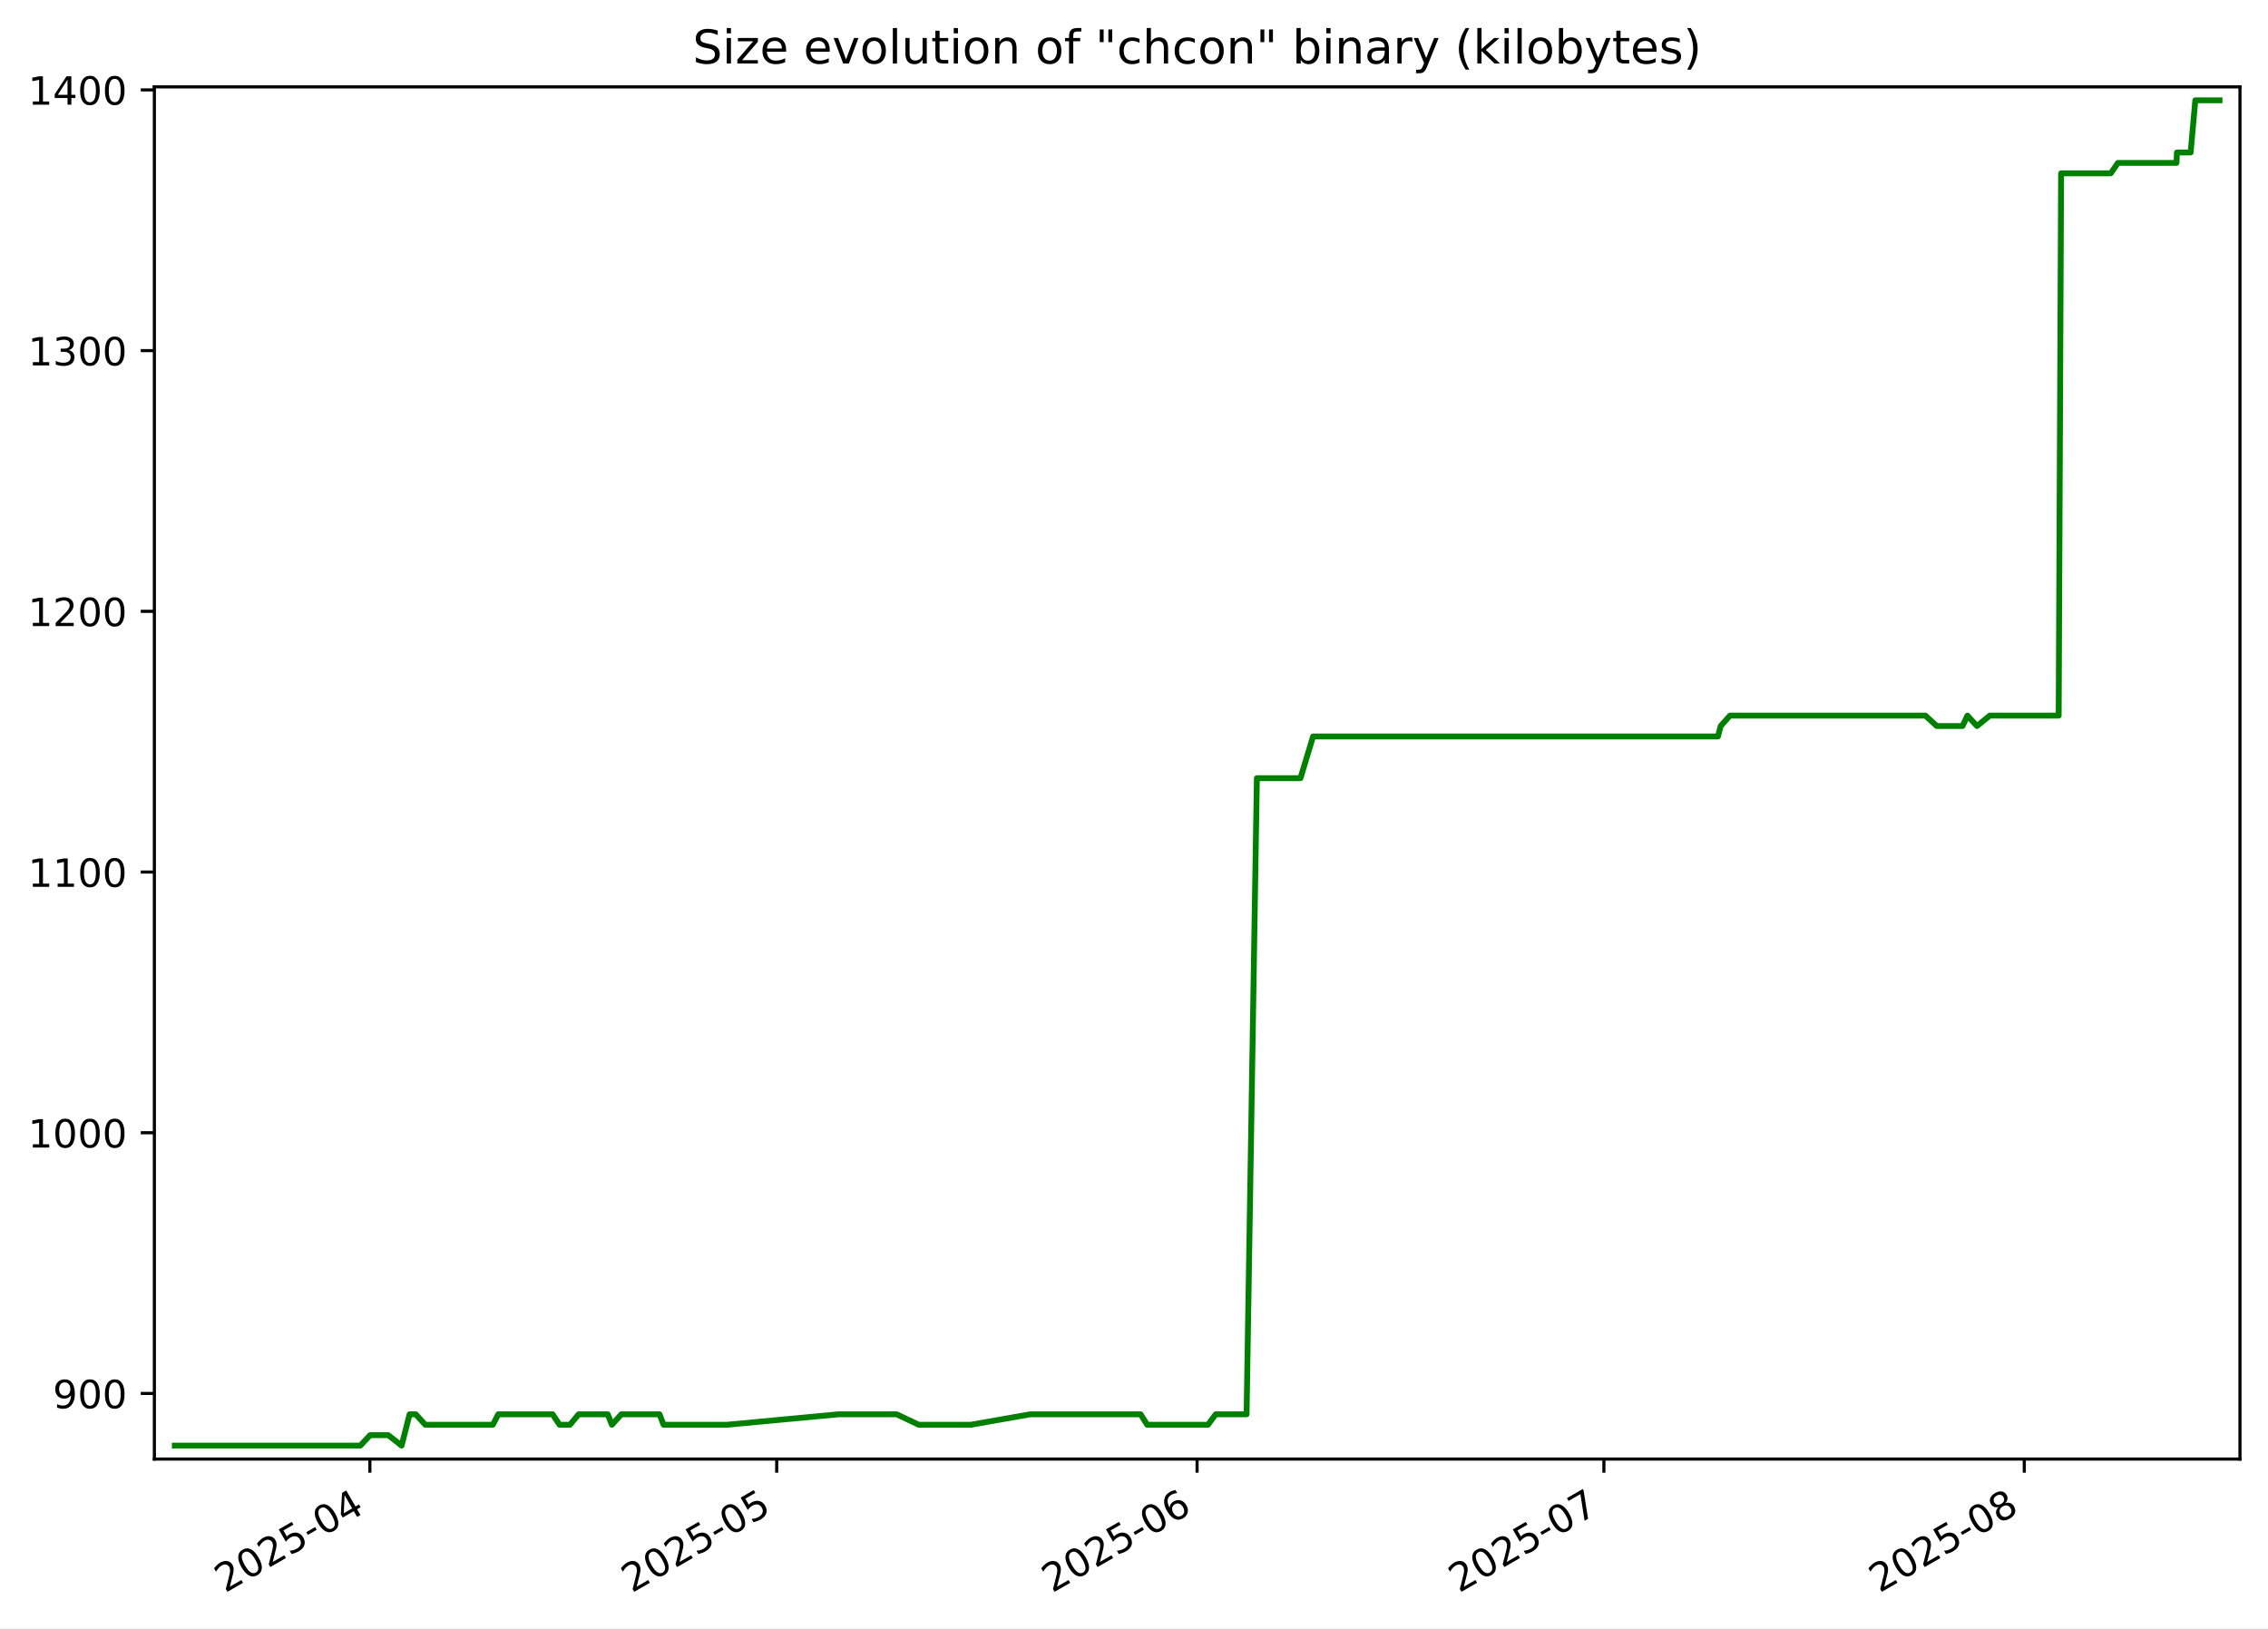
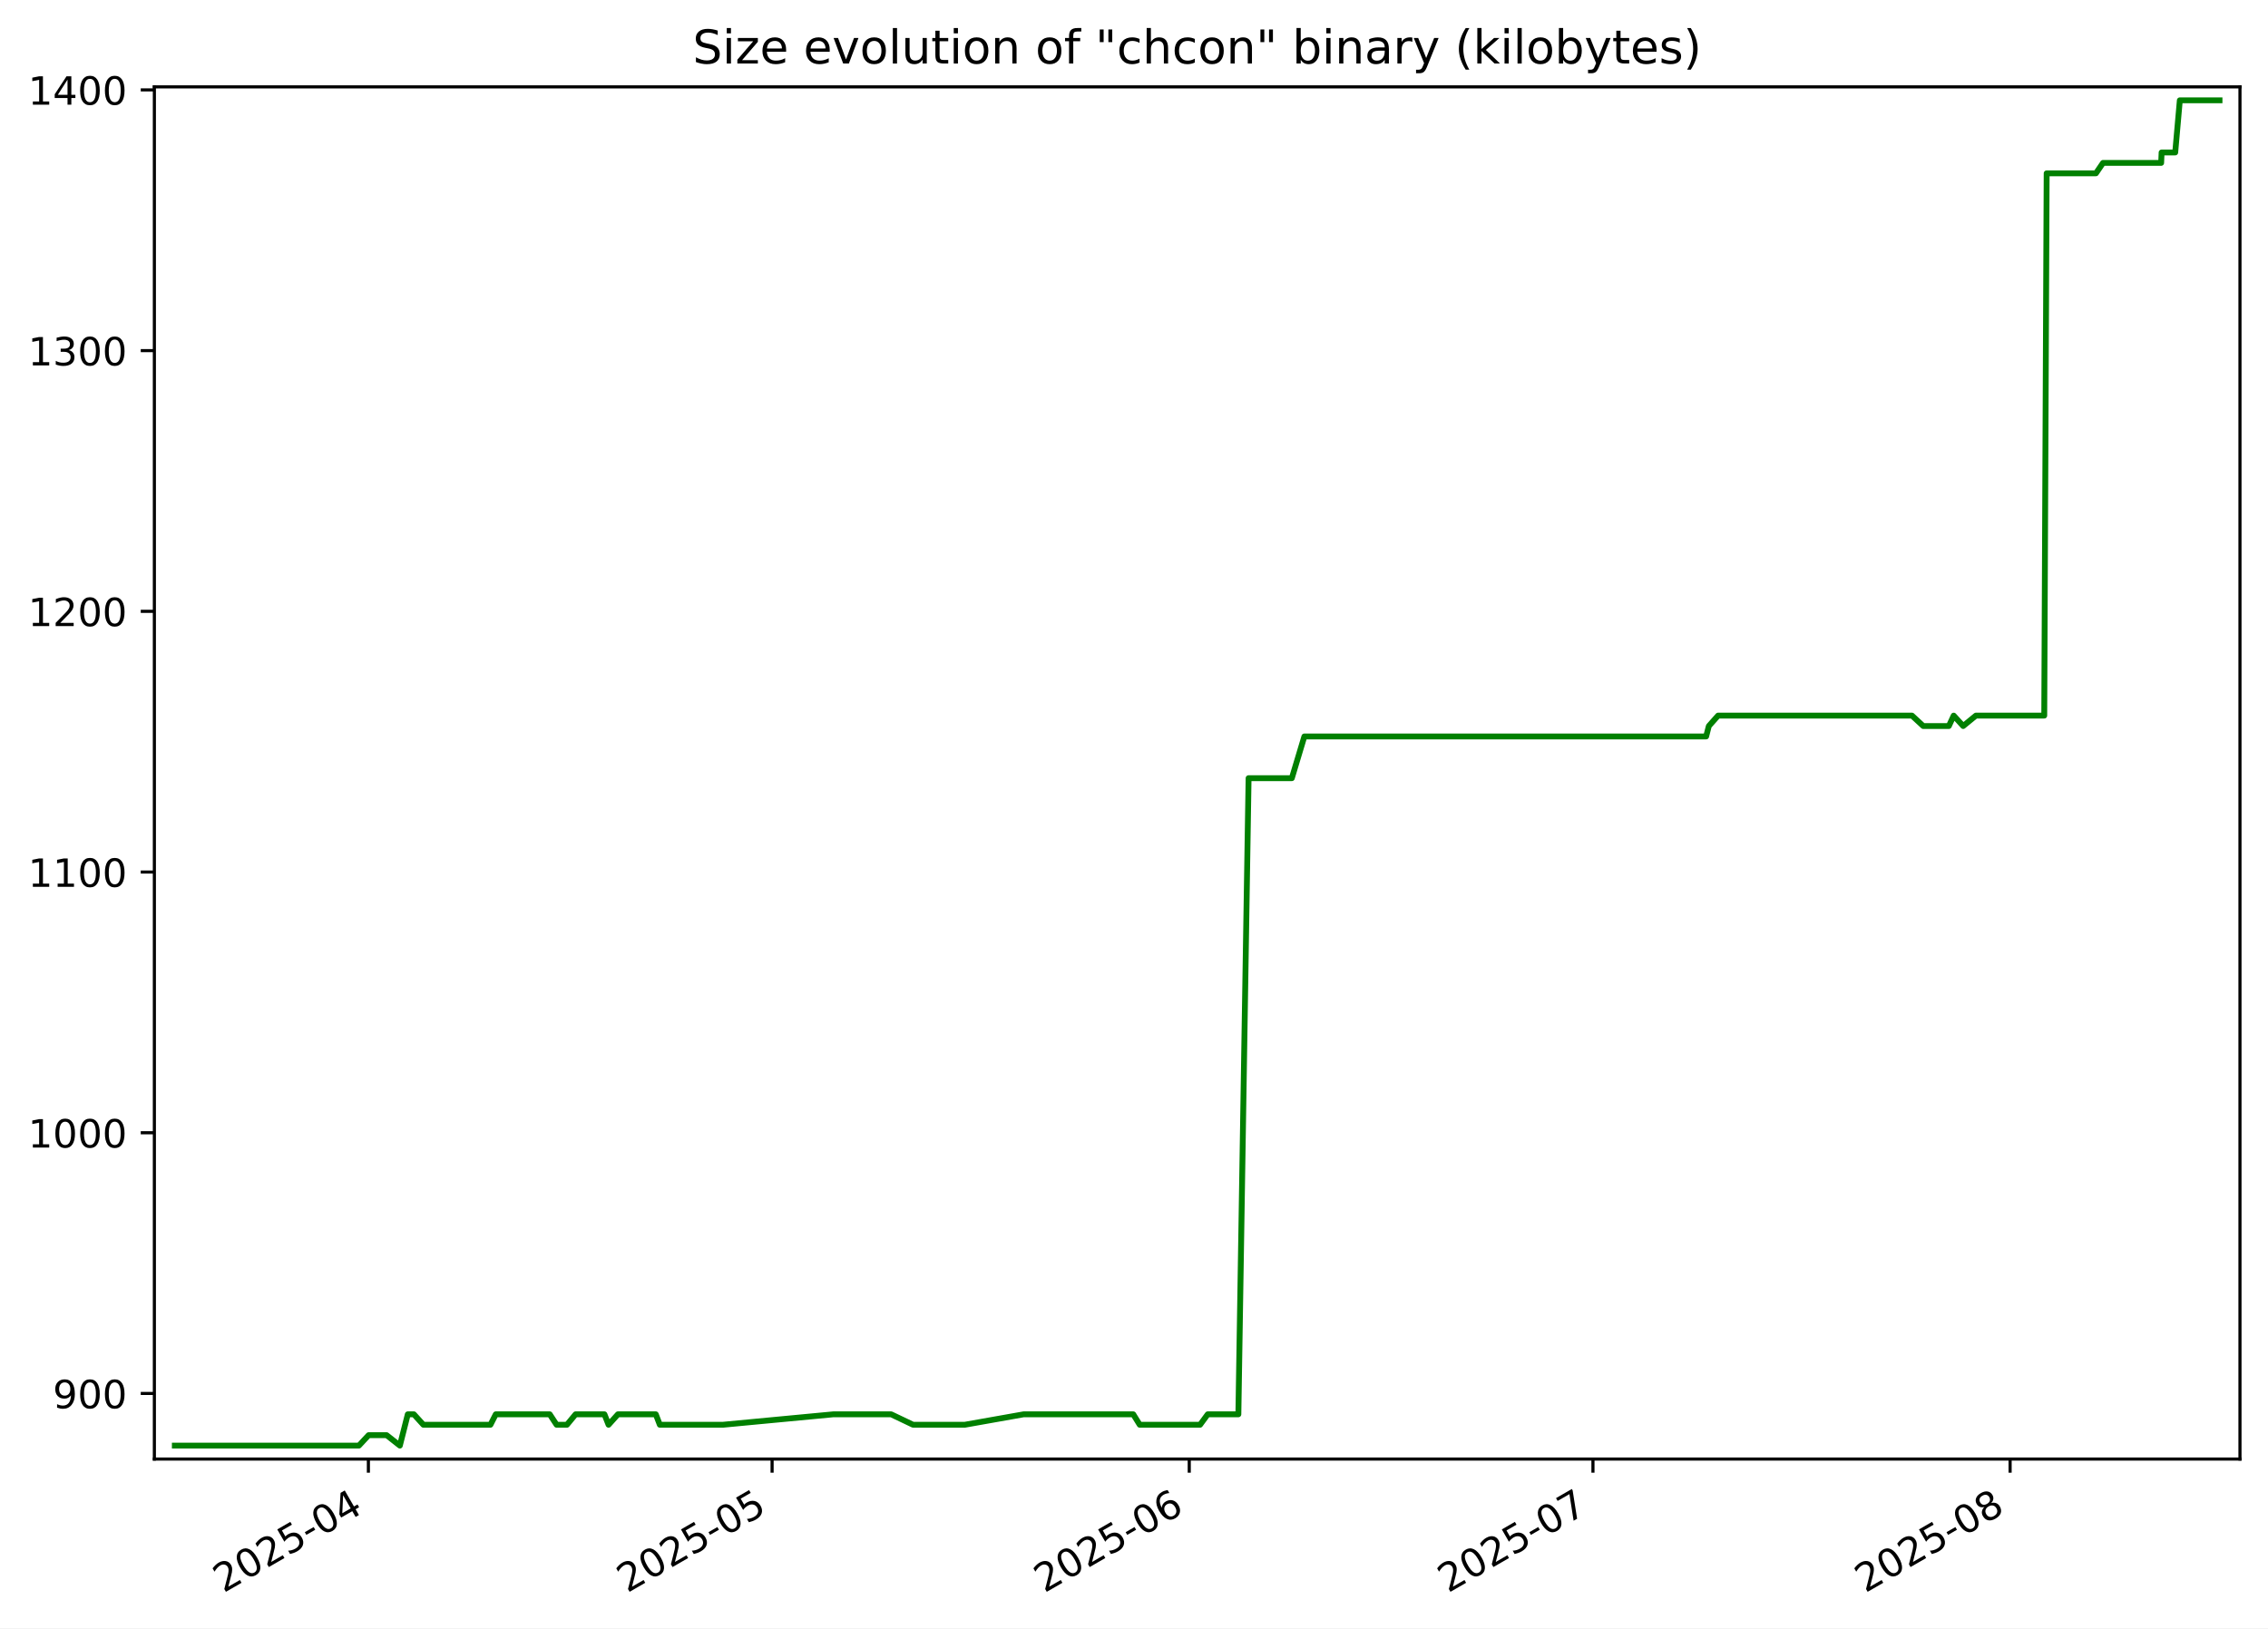
<svg xmlns="http://www.w3.org/2000/svg" xmlns:xlink="http://www.w3.org/1999/xlink" width="582.53pt" height="418.303pt" viewBox="0 0 582.53 418.303" version="1.1">
  <defs>
    <style type="text/css">*{stroke-linejoin: round; stroke-linecap: butt}</style>
  </defs>
  <g id="figure_1">
    <g id="patch_1">
      <path d="M -0 418.303  L 582.53 418.303  L 582.53 0  L -0 0  z " style="fill: #ffffff" />
    </g>
    <g id="axes_1">
      <g id="patch_2">
        <path d="M 39.65 374.83  L 575.33 374.83  L 575.33 22.318  L 39.65 22.318  z " style="fill: #ffffff" />
      </g>
      <g id="matplotlib.axis_1">
        <g id="xtick_1">
          <g id="line2d_1">
            <defs>
-               <path id="m731481b9d8" d="M 0 0  L 0 3.5  " style="stroke: #000000; stroke-width: 0.8" />
+               <path id="m0f85581ca5" d="M 0 0  L 0 3.5  " style="stroke: #000000; stroke-width: 0.8" />
            </defs>
            <g>
-               <use xlink:href="#m731481b9d8" x="95.003" y="374.83" style="stroke: #000000; stroke-width: 0.8" />
+               <use xlink:href="#m0f85581ca5" x="94.619" y="374.83" style="stroke: #000000; stroke-width: 0.8" />
            </g>
          </g>
          <g id="text_1">
-             <g transform="translate(57.77812 409.302) rotate(-30) scale(0.1 -0.1)">
+             <g transform="translate(57.39431 409.302) rotate(-30) scale(0.1 -0.1)">
              <defs>
                <path id="DejaVuSans-32" d="M 1228 531  L 3431 531  L 3431 0  L 469 0  L 469 531  Q 828 903 1448 1529  Q 2069 2156 2228 2338  Q 2531 2678 2651 2914  Q 2772 3150 2772 3378  Q 2772 3750 2511 3984  Q 2250 4219 1831 4219  Q 1534 4219 1204 4116  Q 875 4013 500 3803  L 500 4441  Q 881 4594 1212 4672  Q 1544 4750 1819 4750  Q 2544 4750 2975 4387  Q 3406 4025 3406 3419  Q 3406 3131 3298 2873  Q 3191 2616 2906 2266  Q 2828 2175 2409 1742  Q 1991 1309 1228 531  z " transform="scale(0.015625)" />
                <path id="DejaVuSans-30" d="M 2034 4250  Q 1547 4250 1301 3770  Q 1056 3291 1056 2328  Q 1056 1369 1301 889  Q 1547 409 2034 409  Q 2525 409 2770 889  Q 3016 1369 3016 2328  Q 3016 3291 2770 3770  Q 2525 4250 2034 4250  z M 2034 4750  Q 2819 4750 3233 4129  Q 3647 3509 3647 2328  Q 3647 1150 3233 529  Q 2819 -91 2034 -91  Q 1250 -91 836 529  Q 422 1150 422 2328  Q 422 3509 836 4129  Q 1250 4750 2034 4750  z " transform="scale(0.015625)" />
                <path id="DejaVuSans-35" d="M 691 4666  L 3169 4666  L 3169 4134  L 1269 4134  L 1269 2991  Q 1406 3038 1543 3061  Q 1681 3084 1819 3084  Q 2600 3084 3056 2656  Q 3513 2228 3513 1497  Q 3513 744 3044 326  Q 2575 -91 1722 -91  Q 1428 -91 1123 -41  Q 819 9 494 109  L 494 744  Q 775 591 1075 516  Q 1375 441 1709 441  Q 2250 441 2565 725  Q 2881 1009 2881 1497  Q 2881 1984 2565 2268  Q 2250 2553 1709 2553  Q 1456 2553 1204 2497  Q 953 2441 691 2322  L 691 4666  z " transform="scale(0.015625)" />
                <path id="DejaVuSans-2d" d="M 313 2009  L 1997 2009  L 1997 1497  L 313 1497  L 313 2009  z " transform="scale(0.015625)" />
                <path id="DejaVuSans-34" d="M 2419 4116  L 825 1625  L 2419 1625  L 2419 4116  z M 2253 4666  L 3047 4666  L 3047 1625  L 3713 1625  L 3713 1100  L 3047 1100  L 3047 0  L 2419 0  L 2419 1100  L 313 1100  L 313 1709  L 2253 4666  z " transform="scale(0.015625)" />
              </defs>
              <use xlink:href="#DejaVuSans-32" />
              <use xlink:href="#DejaVuSans-30" x="63.623" />
              <use xlink:href="#DejaVuSans-32" x="127.246" />
              <use xlink:href="#DejaVuSans-35" x="190.869" />
              <use xlink:href="#DejaVuSans-2d" x="254.492" />
              <use xlink:href="#DejaVuSans-30" x="290.576" />
              <use xlink:href="#DejaVuSans-34" x="354.199" />
            </g>
          </g>
        </g>
        <g id="xtick_2">
          <g id="line2d_2">
            <g>
-               <use xlink:href="#m731481b9d8" x="199.493" y="374.83" style="stroke: #000000; stroke-width: 0.8" />
+               <use xlink:href="#m0f85581ca5" x="198.309" y="374.83" style="stroke: #000000; stroke-width: 0.8" />
            </g>
          </g>
          <g id="text_2">
-             <g transform="translate(162.2684 409.302) rotate(-30) scale(0.1 -0.1)">
+             <g transform="translate(161.0841 409.302) rotate(-30) scale(0.1 -0.1)">
              <use xlink:href="#DejaVuSans-32" />
              <use xlink:href="#DejaVuSans-30" x="63.623" />
              <use xlink:href="#DejaVuSans-32" x="127.246" />
              <use xlink:href="#DejaVuSans-35" x="190.869" />
              <use xlink:href="#DejaVuSans-2d" x="254.492" />
              <use xlink:href="#DejaVuSans-30" x="290.576" />
              <use xlink:href="#DejaVuSans-35" x="354.199" />
            </g>
          </g>
        </g>
        <g id="xtick_3">
          <g id="line2d_3">
            <g>
-               <use xlink:href="#m731481b9d8" x="307.466" y="374.83" style="stroke: #000000; stroke-width: 0.8" />
+               <use xlink:href="#m0f85581ca5" x="305.455" y="374.83" style="stroke: #000000; stroke-width: 0.8" />
            </g>
          </g>
          <g id="text_3">
-             <g transform="translate(270.2416 409.302) rotate(-30) scale(0.1 -0.1)">
+             <g transform="translate(268.2302 409.302) rotate(-30) scale(0.1 -0.1)">
              <defs>
                <path id="DejaVuSans-36" d="M 2113 2584  Q 1688 2584 1439 2293  Q 1191 2003 1191 1497  Q 1191 994 1439 701  Q 1688 409 2113 409  Q 2538 409 2786 701  Q 3034 994 3034 1497  Q 3034 2003 2786 2293  Q 2538 2584 2113 2584  z M 3366 4563  L 3366 3988  Q 3128 4100 2886 4159  Q 2644 4219 2406 4219  Q 1781 4219 1451 3797  Q 1122 3375 1075 2522  Q 1259 2794 1537 2939  Q 1816 3084 2150 3084  Q 2853 3084 3261 2657  Q 3669 2231 3669 1497  Q 3669 778 3244 343  Q 2819 -91 2113 -91  Q 1303 -91 875 529  Q 447 1150 447 2328  Q 447 3434 972 4092  Q 1497 4750 2381 4750  Q 2619 4750 2861 4703  Q 3103 4656 3366 4563  z " transform="scale(0.015625)" />
              </defs>
              <use xlink:href="#DejaVuSans-32" />
              <use xlink:href="#DejaVuSans-30" x="63.623" />
              <use xlink:href="#DejaVuSans-32" x="127.246" />
              <use xlink:href="#DejaVuSans-35" x="190.869" />
              <use xlink:href="#DejaVuSans-2d" x="254.492" />
              <use xlink:href="#DejaVuSans-30" x="290.576" />
              <use xlink:href="#DejaVuSans-36" x="354.199" />
            </g>
          </g>
        </g>
        <g id="xtick_4">
          <g id="line2d_4">
            <g>
-               <use xlink:href="#m731481b9d8" x="411.957" y="374.83" style="stroke: #000000; stroke-width: 0.8" />
+               <use xlink:href="#m0f85581ca5" x="409.145" y="374.83" style="stroke: #000000; stroke-width: 0.8" />
            </g>
          </g>
          <g id="text_4">
-             <g transform="translate(374.7318 409.302) rotate(-30) scale(0.1 -0.1)">
+             <g transform="translate(371.9199 409.302) rotate(-30) scale(0.1 -0.1)">
              <defs>
                <path id="DejaVuSans-37" d="M 525 4666  L 3525 4666  L 3525 4397  L 1831 0  L 1172 0  L 2766 4134  L 525 4134  L 525 4666  z " transform="scale(0.015625)" />
              </defs>
              <use xlink:href="#DejaVuSans-32" />
              <use xlink:href="#DejaVuSans-30" x="63.623" />
              <use xlink:href="#DejaVuSans-32" x="127.246" />
              <use xlink:href="#DejaVuSans-35" x="190.869" />
              <use xlink:href="#DejaVuSans-2d" x="254.492" />
              <use xlink:href="#DejaVuSans-30" x="290.576" />
              <use xlink:href="#DejaVuSans-37" x="354.199" />
            </g>
          </g>
        </g>
        <g id="xtick_5">
          <g id="line2d_5">
            <g>
-               <use xlink:href="#m731481b9d8" x="519.93" y="374.83" style="stroke: #000000; stroke-width: 0.8" />
+               <use xlink:href="#m0f85581ca5" x="516.291" y="374.83" style="stroke: #000000; stroke-width: 0.8" />
            </g>
          </g>
          <g id="text_5">
-             <g transform="translate(482.7051 409.302) rotate(-30) scale(0.1 -0.1)">
+             <g transform="translate(479.066 409.302) rotate(-30) scale(0.1 -0.1)">
              <defs>
                <path id="DejaVuSans-38" d="M 2034 2216  Q 1584 2216 1326 1975  Q 1069 1734 1069 1313  Q 1069 891 1326 650  Q 1584 409 2034 409  Q 2484 409 2743 651  Q 3003 894 3003 1313  Q 3003 1734 2745 1975  Q 2488 2216 2034 2216  z M 1403 2484  Q 997 2584 770 2862  Q 544 3141 544 3541  Q 544 4100 942 4425  Q 1341 4750 2034 4750  Q 2731 4750 3128 4425  Q 3525 4100 3525 3541  Q 3525 3141 3298 2862  Q 3072 2584 2669 2484  Q 3125 2378 3379 2068  Q 3634 1759 3634 1313  Q 3634 634 3220 271  Q 2806 -91 2034 -91  Q 1263 -91 848 271  Q 434 634 434 1313  Q 434 1759 690 2068  Q 947 2378 1403 2484  z M 1172 3481  Q 1172 3119 1398 2916  Q 1625 2713 2034 2713  Q 2441 2713 2670 2916  Q 2900 3119 2900 3481  Q 2900 3844 2670 4047  Q 2441 4250 2034 4250  Q 1625 4250 1398 4047  Q 1172 3844 1172 3481  z " transform="scale(0.015625)" />
              </defs>
              <use xlink:href="#DejaVuSans-32" />
              <use xlink:href="#DejaVuSans-30" x="63.623" />
              <use xlink:href="#DejaVuSans-32" x="127.246" />
              <use xlink:href="#DejaVuSans-35" x="190.869" />
              <use xlink:href="#DejaVuSans-2d" x="254.492" />
              <use xlink:href="#DejaVuSans-30" x="290.576" />
              <use xlink:href="#DejaVuSans-38" x="354.199" />
            </g>
          </g>
        </g>
      </g>
      <g id="matplotlib.axis_2">
        <g id="ytick_1">
          <g id="line2d_6">
            <defs>
-               <path id="mc9544c2b37" d="M 0 0  L -3.5 0  " style="stroke: #000000; stroke-width: 0.8" />
+               <path id="m6bda7d009e" d="M 0 0  L -3.5 0  " style="stroke: #000000; stroke-width: 0.8" />
            </defs>
            <g>
-               <use xlink:href="#mc9544c2b37" x="39.65" y="357.979" style="stroke: #000000; stroke-width: 0.8" />
+               <use xlink:href="#m6bda7d009e" x="39.65" y="357.979" style="stroke: #000000; stroke-width: 0.8" />
            </g>
          </g>
          <g id="text_6">
            <g transform="translate(13.5625 361.778) scale(0.1 -0.1)">
              <defs>
                <path id="DejaVuSans-39" d="M 703 97  L 703 672  Q 941 559 1184 500  Q 1428 441 1663 441  Q 2288 441 2617 861  Q 2947 1281 2994 2138  Q 2813 1869 2534 1725  Q 2256 1581 1919 1581  Q 1219 1581 811 2004  Q 403 2428 403 3163  Q 403 3881 828 4315  Q 1253 4750 1959 4750  Q 2769 4750 3195 4129  Q 3622 3509 3622 2328  Q 3622 1225 3098 567  Q 2575 -91 1691 -91  Q 1453 -91 1209 -44  Q 966 3 703 97  z M 1959 2075  Q 2384 2075 2632 2365  Q 2881 2656 2881 3163  Q 2881 3666 2632 3958  Q 2384 4250 1959 4250  Q 1534 4250 1286 3958  Q 1038 3666 1038 3163  Q 1038 2656 1286 2365  Q 1534 2075 1959 2075  z " transform="scale(0.015625)" />
              </defs>
              <use xlink:href="#DejaVuSans-39" />
              <use xlink:href="#DejaVuSans-30" x="63.623" />
              <use xlink:href="#DejaVuSans-30" x="127.246" />
            </g>
          </g>
        </g>
        <g id="ytick_2">
          <g id="line2d_7">
            <g>
-               <use xlink:href="#mc9544c2b37" x="39.65" y="291.002" style="stroke: #000000; stroke-width: 0.8" />
+               <use xlink:href="#m6bda7d009e" x="39.65" y="291.002" style="stroke: #000000; stroke-width: 0.8" />
            </g>
          </g>
          <g id="text_7">
            <g transform="translate(7.2 294.8013) scale(0.1 -0.1)">
              <defs>
                <path id="DejaVuSans-31" d="M 794 531  L 1825 531  L 1825 4091  L 703 3866  L 703 4441  L 1819 4666  L 2450 4666  L 2450 531  L 3481 531  L 3481 0  L 794 0  L 794 531  z " transform="scale(0.015625)" />
              </defs>
              <use xlink:href="#DejaVuSans-31" />
              <use xlink:href="#DejaVuSans-30" x="63.623" />
              <use xlink:href="#DejaVuSans-30" x="127.246" />
              <use xlink:href="#DejaVuSans-30" x="190.869" />
            </g>
          </g>
        </g>
        <g id="ytick_3">
          <g id="line2d_8">
            <g>
-               <use xlink:href="#mc9544c2b37" x="39.65" y="224.025" style="stroke: #000000; stroke-width: 0.8" />
+               <use xlink:href="#m6bda7d009e" x="39.65" y="224.025" style="stroke: #000000; stroke-width: 0.8" />
            </g>
          </g>
          <g id="text_8">
            <g transform="translate(7.2 227.8245) scale(0.1 -0.1)">
              <use xlink:href="#DejaVuSans-31" />
              <use xlink:href="#DejaVuSans-31" x="63.623" />
              <use xlink:href="#DejaVuSans-30" x="127.246" />
              <use xlink:href="#DejaVuSans-30" x="190.869" />
            </g>
          </g>
        </g>
        <g id="ytick_4">
          <g id="line2d_9">
            <g>
-               <use xlink:href="#mc9544c2b37" x="39.65" y="157.049" style="stroke: #000000; stroke-width: 0.8" />
+               <use xlink:href="#m6bda7d009e" x="39.65" y="157.049" style="stroke: #000000; stroke-width: 0.8" />
            </g>
          </g>
          <g id="text_9">
            <g transform="translate(7.2 160.8478) scale(0.1 -0.1)">
              <use xlink:href="#DejaVuSans-31" />
              <use xlink:href="#DejaVuSans-32" x="63.623" />
              <use xlink:href="#DejaVuSans-30" x="127.246" />
              <use xlink:href="#DejaVuSans-30" x="190.869" />
            </g>
          </g>
        </g>
        <g id="ytick_5">
          <g id="line2d_10">
            <g>
-               <use xlink:href="#mc9544c2b37" x="39.65" y="90.072" style="stroke: #000000; stroke-width: 0.8" />
+               <use xlink:href="#m6bda7d009e" x="39.65" y="90.072" style="stroke: #000000; stroke-width: 0.8" />
            </g>
          </g>
          <g id="text_10">
            <g transform="translate(7.2 93.87102) scale(0.1 -0.1)">
              <defs>
                <path id="DejaVuSans-33" d="M 2597 2516  Q 3050 2419 3304 2112  Q 3559 1806 3559 1356  Q 3559 666 3084 287  Q 2609 -91 1734 -91  Q 1441 -91 1130 -33  Q 819 25 488 141  L 488 750  Q 750 597 1062 519  Q 1375 441 1716 441  Q 2309 441 2620 675  Q 2931 909 2931 1356  Q 2931 1769 2642 2001  Q 2353 2234 1838 2234  L 1294 2234  L 1294 2753  L 1863 2753  Q 2328 2753 2575 2939  Q 2822 3125 2822 3475  Q 2822 3834 2567 4026  Q 2313 4219 1838 4219  Q 1578 4219 1281 4162  Q 984 4106 628 3988  L 628 4550  Q 988 4650 1302 4700  Q 1616 4750 1894 4750  Q 2613 4750 3031 4423  Q 3450 4097 3450 3541  Q 3450 3153 3228 2886  Q 3006 2619 2597 2516  z " transform="scale(0.015625)" />
              </defs>
              <use xlink:href="#DejaVuSans-31" />
              <use xlink:href="#DejaVuSans-33" x="63.623" />
              <use xlink:href="#DejaVuSans-30" x="127.246" />
              <use xlink:href="#DejaVuSans-30" x="190.869" />
            </g>
          </g>
        </g>
        <g id="ytick_6">
          <g id="line2d_11">
            <g>
-               <use xlink:href="#mc9544c2b37" x="39.65" y="23.095" style="stroke: #000000; stroke-width: 0.8" />
+               <use xlink:href="#m6bda7d009e" x="39.65" y="23.095" style="stroke: #000000; stroke-width: 0.8" />
            </g>
          </g>
          <g id="text_11">
            <g transform="translate(7.2 26.89427) scale(0.1 -0.1)">
              <use xlink:href="#DejaVuSans-31" />
              <use xlink:href="#DejaVuSans-34" x="63.623" />
              <use xlink:href="#DejaVuSans-30" x="127.246" />
              <use xlink:href="#DejaVuSans-30" x="190.869" />
            </g>
          </g>
        </g>
      </g>
      <g id="line2d_12">
-         <path d="M 44.902 371.374  L 92.552 371.374  L 95.062 368.695  L 99.725 368.695  L 103.149 371.374  L 105.201 363.337  L 106.777 363.337  L 109.233 366.016  L 126.596 366.016  L 127.971 363.337  L 141.94 363.337  L 143.712 366.016  L 146.395 366.016  L 148.627 363.337  L 156.1 363.337  L 157.163 366.016  L 159.591 363.337  L 169.394 363.337  L 170.435 366.016  L 186.786 366.016  L 215.344 363.337  L 230.315 363.337  L 235.981 366.016  L 249.38 366.016  L 264.599 363.337  L 292.973 363.337  L 294.647 366.016  L 310.268 366.016  L 312.247 363.337  L 320.182 363.337  L 322.826 199.914  L 334.02 199.914  L 337.26 189.197  L 441.253 189.197  L 441.952 186.518  L 444.346 183.839  L 494.532 183.839  L 497.451 186.518  L 504.072 186.518  L 505.329 183.839  L 507.788 186.518  L 511.078 183.839  L 528.768 183.839  L 529.389 44.528  L 542.143 44.528  L 543.978 41.849  L 559.027 41.849  L 559.142 39.169  L 562.665 39.169  L 563.858 25.774  L 570.078 25.774  L 570.078 25.774  " clip-path="url(#p570cbf5f68)" style="fill: none; stroke: #008000; stroke-width: 1.5; stroke-linecap: square" />
+         <path d="M 44.902 371.374  L 92.187 371.374  L 94.678 368.695  L 99.305 368.695  L 102.703 371.374  L 104.739 363.337  L 106.303 363.337  L 108.74 366.016  L 125.97 366.016  L 127.335 363.337  L 141.197 363.337  L 142.955 366.016  L 145.617 366.016  L 147.832 363.337  L 155.248 363.337  L 156.303 366.016  L 158.712 363.337  L 168.44 363.337  L 169.473 366.016  L 185.699 366.016  L 214.038 363.337  L 228.894 363.337  L 234.517 366.016  L 247.813 366.016  L 262.916 363.337  L 291.073 363.337  L 292.733 366.016  L 308.235 366.016  L 310.199 363.337  L 318.073 363.337  L 320.697 199.914  L 331.805 199.914  L 335.021 189.197  L 438.217 189.197  L 438.91 186.518  L 441.286 183.839  L 491.087 183.839  L 493.984 186.518  L 500.554 186.518  L 501.801 183.839  L 504.242 186.518  L 507.506 183.839  L 525.061 183.839  L 525.678 44.528  L 538.334 44.528  L 540.155 41.849  L 555.088 41.849  L 555.202 39.169  L 558.699 39.169  L 559.882 25.774  L 570.078 25.774  L 570.078 25.774  " clip-path="url(#peba6d731bb)" style="fill: none; stroke: #008000; stroke-width: 1.5; stroke-linecap: square" />
      </g>
      <g id="patch_3">
        <path d="M 39.65 374.83  L 39.65 22.318  " style="fill: none; stroke: #000000; stroke-width: 0.8; stroke-linejoin: miter; stroke-linecap: square" />
      </g>
      <g id="patch_4">
        <path d="M 575.33 374.83  L 575.33 22.318  " style="fill: none; stroke: #000000; stroke-width: 0.8; stroke-linejoin: miter; stroke-linecap: square" />
      </g>
      <g id="patch_5">
        <path d="M 39.65 374.83  L 575.33 374.83  " style="fill: none; stroke: #000000; stroke-width: 0.8; stroke-linejoin: miter; stroke-linecap: square" />
      </g>
      <g id="patch_6">
        <path d="M 39.65 22.318  L 575.33 22.318  " style="fill: none; stroke: #000000; stroke-width: 0.8; stroke-linejoin: miter; stroke-linecap: square" />
      </g>
      <g id="text_12">
        <g transform="translate(177.92 16.31812) scale(0.12 -0.12)">
          <defs>
            <path id="DejaVuSans-53" d="M 3425 4513  L 3425 3897  Q 3066 4069 2747 4153  Q 2428 4238 2131 4238  Q 1616 4238 1336 4038  Q 1056 3838 1056 3469  Q 1056 3159 1242 3001  Q 1428 2844 1947 2747  L 2328 2669  Q 3034 2534 3370 2195  Q 3706 1856 3706 1288  Q 3706 609 3251 259  Q 2797 -91 1919 -91  Q 1588 -91 1214 -16  Q 841 59 441 206  L 441 856  Q 825 641 1194 531  Q 1563 422 1919 422  Q 2459 422 2753 634  Q 3047 847 3047 1241  Q 3047 1584 2836 1778  Q 2625 1972 2144 2069  L 1759 2144  Q 1053 2284 737 2584  Q 422 2884 422 3419  Q 422 4038 858 4394  Q 1294 4750 2059 4750  Q 2388 4750 2728 4690  Q 3069 4631 3425 4513  z " transform="scale(0.015625)" />
            <path id="DejaVuSans-69" d="M 603 3500  L 1178 3500  L 1178 0  L 603 0  L 603 3500  z M 603 4863  L 1178 4863  L 1178 4134  L 603 4134  L 603 4863  z " transform="scale(0.015625)" />
            <path id="DejaVuSans-7a" d="M 353 3500  L 3084 3500  L 3084 2975  L 922 459  L 3084 459  L 3084 0  L 275 0  L 275 525  L 2438 3041  L 353 3041  L 353 3500  z " transform="scale(0.015625)" />
            <path id="DejaVuSans-65" d="M 3597 1894  L 3597 1613  L 953 1613  Q 991 1019 1311 708  Q 1631 397 2203 397  Q 2534 397 2845 478  Q 3156 559 3463 722  L 3463 178  Q 3153 47 2828 -22  Q 2503 -91 2169 -91  Q 1331 -91 842 396  Q 353 884 353 1716  Q 353 2575 817 3079  Q 1281 3584 2069 3584  Q 2775 3584 3186 3129  Q 3597 2675 3597 1894  z M 3022 2063  Q 3016 2534 2758 2815  Q 2500 3097 2075 3097  Q 1594 3097 1305 2825  Q 1016 2553 972 2059  L 3022 2063  z " transform="scale(0.015625)" />
            <path id="DejaVuSans-20" transform="scale(0.015625)" />
            <path id="DejaVuSans-76" d="M 191 3500  L 800 3500  L 1894 563  L 2988 3500  L 3597 3500  L 2284 0  L 1503 0  L 191 3500  z " transform="scale(0.015625)" />
            <path id="DejaVuSans-6f" d="M 1959 3097  Q 1497 3097 1228 2736  Q 959 2375 959 1747  Q 959 1119 1226 758  Q 1494 397 1959 397  Q 2419 397 2687 759  Q 2956 1122 2956 1747  Q 2956 2369 2687 2733  Q 2419 3097 1959 3097  z M 1959 3584  Q 2709 3584 3137 3096  Q 3566 2609 3566 1747  Q 3566 888 3137 398  Q 2709 -91 1959 -91  Q 1206 -91 779 398  Q 353 888 353 1747  Q 353 2609 779 3096  Q 1206 3584 1959 3584  z " transform="scale(0.015625)" />
            <path id="DejaVuSans-6c" d="M 603 4863  L 1178 4863  L 1178 0  L 603 0  L 603 4863  z " transform="scale(0.015625)" />
            <path id="DejaVuSans-75" d="M 544 1381  L 544 3500  L 1119 3500  L 1119 1403  Q 1119 906 1312 657  Q 1506 409 1894 409  Q 2359 409 2629 706  Q 2900 1003 2900 1516  L 2900 3500  L 3475 3500  L 3475 0  L 2900 0  L 2900 538  Q 2691 219 2414 64  Q 2138 -91 1772 -91  Q 1169 -91 856 284  Q 544 659 544 1381  z M 1991 3584  L 1991 3584  z " transform="scale(0.015625)" />
            <path id="DejaVuSans-74" d="M 1172 4494  L 1172 3500  L 2356 3500  L 2356 3053  L 1172 3053  L 1172 1153  Q 1172 725 1289 603  Q 1406 481 1766 481  L 2356 481  L 2356 0  L 1766 0  Q 1100 0 847 248  Q 594 497 594 1153  L 594 3053  L 172 3053  L 172 3500  L 594 3500  L 594 4494  L 1172 4494  z " transform="scale(0.015625)" />
            <path id="DejaVuSans-6e" d="M 3513 2113  L 3513 0  L 2938 0  L 2938 2094  Q 2938 2591 2744 2837  Q 2550 3084 2163 3084  Q 1697 3084 1428 2787  Q 1159 2491 1159 1978  L 1159 0  L 581 0  L 581 3500  L 1159 3500  L 1159 2956  Q 1366 3272 1645 3428  Q 1925 3584 2291 3584  Q 2894 3584 3203 3211  Q 3513 2838 3513 2113  z " transform="scale(0.015625)" />
            <path id="DejaVuSans-66" d="M 2375 4863  L 2375 4384  L 1825 4384  Q 1516 4384 1395 4259  Q 1275 4134 1275 3809  L 1275 3500  L 2222 3500  L 2222 3053  L 1275 3053  L 1275 0  L 697 0  L 697 3053  L 147 3053  L 147 3500  L 697 3500  L 697 3744  Q 697 4328 969 4595  Q 1241 4863 1831 4863  L 2375 4863  z " transform="scale(0.015625)" />
            <path id="DejaVuSans-22" d="M 1147 4666  L 1147 2931  L 616 2931  L 616 4666  L 1147 4666  z M 2328 4666  L 2328 2931  L 1797 2931  L 1797 4666  L 2328 4666  z " transform="scale(0.015625)" />
            <path id="DejaVuSans-63" d="M 3122 3366  L 3122 2828  Q 2878 2963 2633 3030  Q 2388 3097 2138 3097  Q 1578 3097 1268 2742  Q 959 2388 959 1747  Q 959 1106 1268 751  Q 1578 397 2138 397  Q 2388 397 2633 464  Q 2878 531 3122 666  L 3122 134  Q 2881 22 2623 -34  Q 2366 -91 2075 -91  Q 1284 -91 818 406  Q 353 903 353 1747  Q 353 2603 823 3093  Q 1294 3584 2113 3584  Q 2378 3584 2631 3529  Q 2884 3475 3122 3366  z " transform="scale(0.015625)" />
            <path id="DejaVuSans-68" d="M 3513 2113  L 3513 0  L 2938 0  L 2938 2094  Q 2938 2591 2744 2837  Q 2550 3084 2163 3084  Q 1697 3084 1428 2787  Q 1159 2491 1159 1978  L 1159 0  L 581 0  L 581 4863  L 1159 4863  L 1159 2956  Q 1366 3272 1645 3428  Q 1925 3584 2291 3584  Q 2894 3584 3203 3211  Q 3513 2838 3513 2113  z " transform="scale(0.015625)" />
            <path id="DejaVuSans-62" d="M 3116 1747  Q 3116 2381 2855 2742  Q 2594 3103 2138 3103  Q 1681 3103 1420 2742  Q 1159 2381 1159 1747  Q 1159 1113 1420 752  Q 1681 391 2138 391  Q 2594 391 2855 752  Q 3116 1113 3116 1747  z M 1159 2969  Q 1341 3281 1617 3432  Q 1894 3584 2278 3584  Q 2916 3584 3314 3078  Q 3713 2572 3713 1747  Q 3713 922 3314 415  Q 2916 -91 2278 -91  Q 1894 -91 1617 61  Q 1341 213 1159 525  L 1159 0  L 581 0  L 581 4863  L 1159 4863  L 1159 2969  z " transform="scale(0.015625)" />
            <path id="DejaVuSans-61" d="M 2194 1759  Q 1497 1759 1228 1600  Q 959 1441 959 1056  Q 959 750 1161 570  Q 1363 391 1709 391  Q 2188 391 2477 730  Q 2766 1069 2766 1631  L 2766 1759  L 2194 1759  z M 3341 1997  L 3341 0  L 2766 0  L 2766 531  Q 2569 213 2275 61  Q 1981 -91 1556 -91  Q 1019 -91 701 211  Q 384 513 384 1019  Q 384 1609 779 1909  Q 1175 2209 1959 2209  L 2766 2209  L 2766 2266  Q 2766 2663 2505 2880  Q 2244 3097 1772 3097  Q 1472 3097 1187 3025  Q 903 2953 641 2809  L 641 3341  Q 956 3463 1253 3523  Q 1550 3584 1831 3584  Q 2591 3584 2966 3190  Q 3341 2797 3341 1997  z " transform="scale(0.015625)" />
            <path id="DejaVuSans-72" d="M 2631 2963  Q 2534 3019 2420 3045  Q 2306 3072 2169 3072  Q 1681 3072 1420 2755  Q 1159 2438 1159 1844  L 1159 0  L 581 0  L 581 3500  L 1159 3500  L 1159 2956  Q 1341 3275 1631 3429  Q 1922 3584 2338 3584  Q 2397 3584 2469 3576  Q 2541 3569 2628 3553  L 2631 2963  z " transform="scale(0.015625)" />
            <path id="DejaVuSans-79" d="M 2059 -325  Q 1816 -950 1584 -1140  Q 1353 -1331 966 -1331  L 506 -1331  L 506 -850  L 844 -850  Q 1081 -850 1212 -737  Q 1344 -625 1503 -206  L 1606 56  L 191 3500  L 800 3500  L 1894 763  L 2988 3500  L 3597 3500  L 2059 -325  z " transform="scale(0.015625)" />
            <path id="DejaVuSans-28" d="M 1984 4856  Q 1566 4138 1362 3434  Q 1159 2731 1159 2009  Q 1159 1288 1364 580  Q 1569 -128 1984 -844  L 1484 -844  Q 1016 -109 783 600  Q 550 1309 550 2009  Q 550 2706 781 3412  Q 1013 4119 1484 4856  L 1984 4856  z " transform="scale(0.015625)" />
            <path id="DejaVuSans-6b" d="M 581 4863  L 1159 4863  L 1159 1991  L 2875 3500  L 3609 3500  L 1753 1863  L 3688 0  L 2938 0  L 1159 1709  L 1159 0  L 581 0  L 581 4863  z " transform="scale(0.015625)" />
            <path id="DejaVuSans-73" d="M 2834 3397  L 2834 2853  Q 2591 2978 2328 3040  Q 2066 3103 1784 3103  Q 1356 3103 1142 2972  Q 928 2841 928 2578  Q 928 2378 1081 2264  Q 1234 2150 1697 2047  L 1894 2003  Q 2506 1872 2764 1633  Q 3022 1394 3022 966  Q 3022 478 2636 193  Q 2250 -91 1575 -91  Q 1294 -91 989 -36  Q 684 19 347 128  L 347 722  Q 666 556 975 473  Q 1284 391 1588 391  Q 1994 391 2212 530  Q 2431 669 2431 922  Q 2431 1156 2273 1281  Q 2116 1406 1581 1522  L 1381 1569  Q 847 1681 609 1914  Q 372 2147 372 2553  Q 372 3047 722 3315  Q 1072 3584 1716 3584  Q 2034 3584 2315 3537  Q 2597 3491 2834 3397  z " transform="scale(0.015625)" />
            <path id="DejaVuSans-29" d="M 513 4856  L 1013 4856  Q 1481 4119 1714 3412  Q 1947 2706 1947 2009  Q 1947 1309 1714 600  Q 1481 -109 1013 -844  L 513 -844  Q 928 -128 1133 580  Q 1338 1288 1338 2009  Q 1338 2731 1133 3434  Q 928 4138 513 4856  z " transform="scale(0.015625)" />
          </defs>
          <use xlink:href="#DejaVuSans-53" />
          <use xlink:href="#DejaVuSans-69" x="63.477" />
          <use xlink:href="#DejaVuSans-7a" x="91.26" />
          <use xlink:href="#DejaVuSans-65" x="143.75" />
          <use xlink:href="#DejaVuSans-20" x="205.273" />
          <use xlink:href="#DejaVuSans-65" x="237.061" />
          <use xlink:href="#DejaVuSans-76" x="298.584" />
          <use xlink:href="#DejaVuSans-6f" x="357.764" />
          <use xlink:href="#DejaVuSans-6c" x="418.945" />
          <use xlink:href="#DejaVuSans-75" x="446.729" />
          <use xlink:href="#DejaVuSans-74" x="510.107" />
          <use xlink:href="#DejaVuSans-69" x="549.316" />
          <use xlink:href="#DejaVuSans-6f" x="577.1" />
          <use xlink:href="#DejaVuSans-6e" x="638.281" />
          <use xlink:href="#DejaVuSans-20" x="701.66" />
          <use xlink:href="#DejaVuSans-6f" x="733.447" />
          <use xlink:href="#DejaVuSans-66" x="794.629" />
          <use xlink:href="#DejaVuSans-20" x="829.834" />
          <use xlink:href="#DejaVuSans-22" x="861.621" />
          <use xlink:href="#DejaVuSans-63" x="907.617" />
          <use xlink:href="#DejaVuSans-68" x="962.598" />
          <use xlink:href="#DejaVuSans-63" x="1025.977" />
          <use xlink:href="#DejaVuSans-6f" x="1080.957" />
          <use xlink:href="#DejaVuSans-6e" x="1142.139" />
          <use xlink:href="#DejaVuSans-22" x="1205.518" />
          <use xlink:href="#DejaVuSans-20" x="1251.514" />
          <use xlink:href="#DejaVuSans-62" x="1283.301" />
          <use xlink:href="#DejaVuSans-69" x="1346.777" />
          <use xlink:href="#DejaVuSans-6e" x="1374.561" />
          <use xlink:href="#DejaVuSans-61" x="1437.939" />
          <use xlink:href="#DejaVuSans-72" x="1499.219" />
          <use xlink:href="#DejaVuSans-79" x="1540.332" />
          <use xlink:href="#DejaVuSans-20" x="1599.512" />
          <use xlink:href="#DejaVuSans-28" x="1631.299" />
          <use xlink:href="#DejaVuSans-6b" x="1670.312" />
          <use xlink:href="#DejaVuSans-69" x="1728.223" />
          <use xlink:href="#DejaVuSans-6c" x="1756.006" />
          <use xlink:href="#DejaVuSans-6f" x="1783.789" />
          <use xlink:href="#DejaVuSans-62" x="1844.971" />
          <use xlink:href="#DejaVuSans-79" x="1908.447" />
          <use xlink:href="#DejaVuSans-74" x="1967.627" />
          <use xlink:href="#DejaVuSans-65" x="2006.836" />
          <use xlink:href="#DejaVuSans-73" x="2068.359" />
          <use xlink:href="#DejaVuSans-29" x="2120.459" />
        </g>
      </g>
    </g>
  </g>
  <defs>
-     <clipPath id="p570cbf5f68">
+     <clipPath id="peba6d731bb">
      <rect x="39.65" y="22.318" width="535.68" height="352.512" />
    </clipPath>
  </defs>
</svg>
